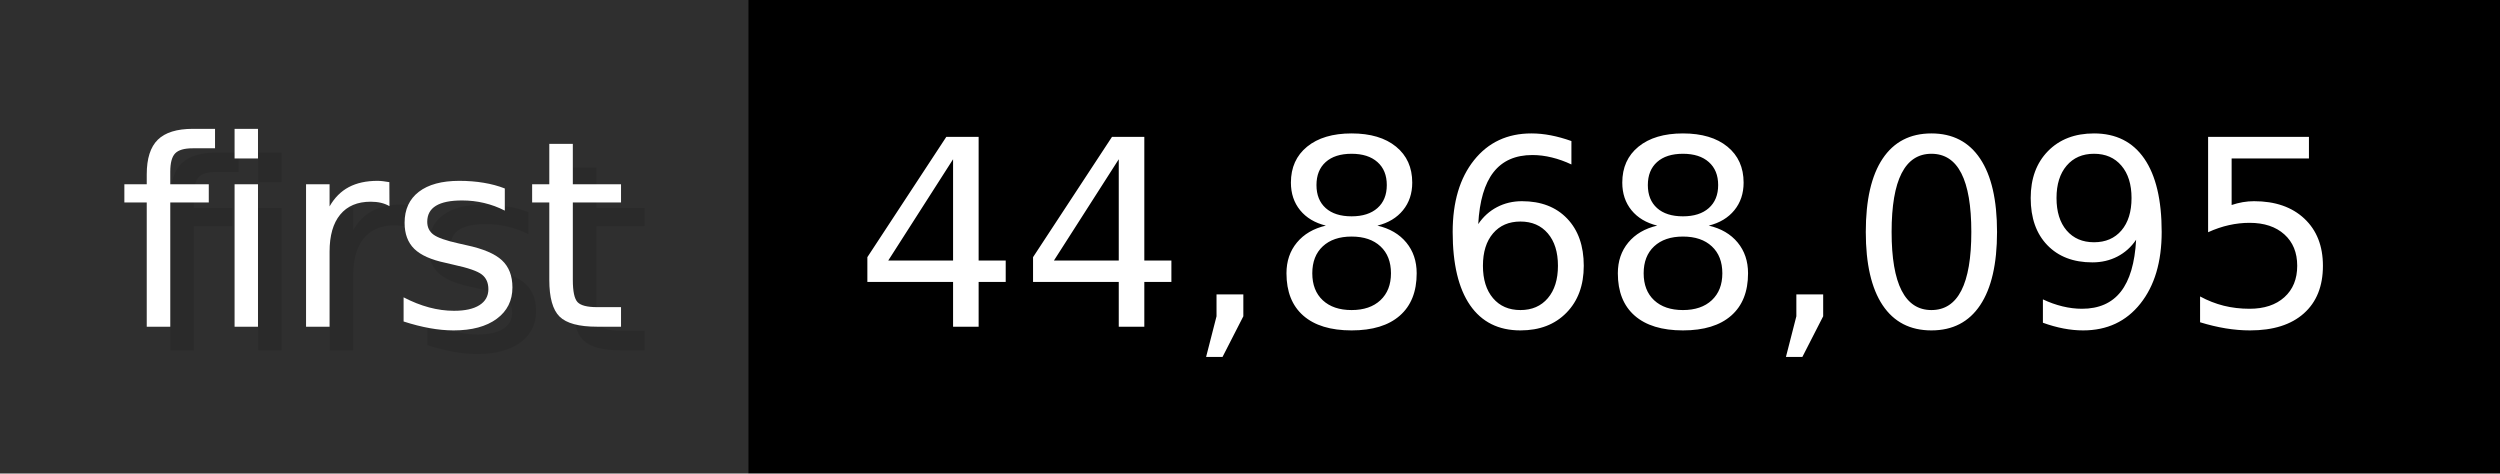
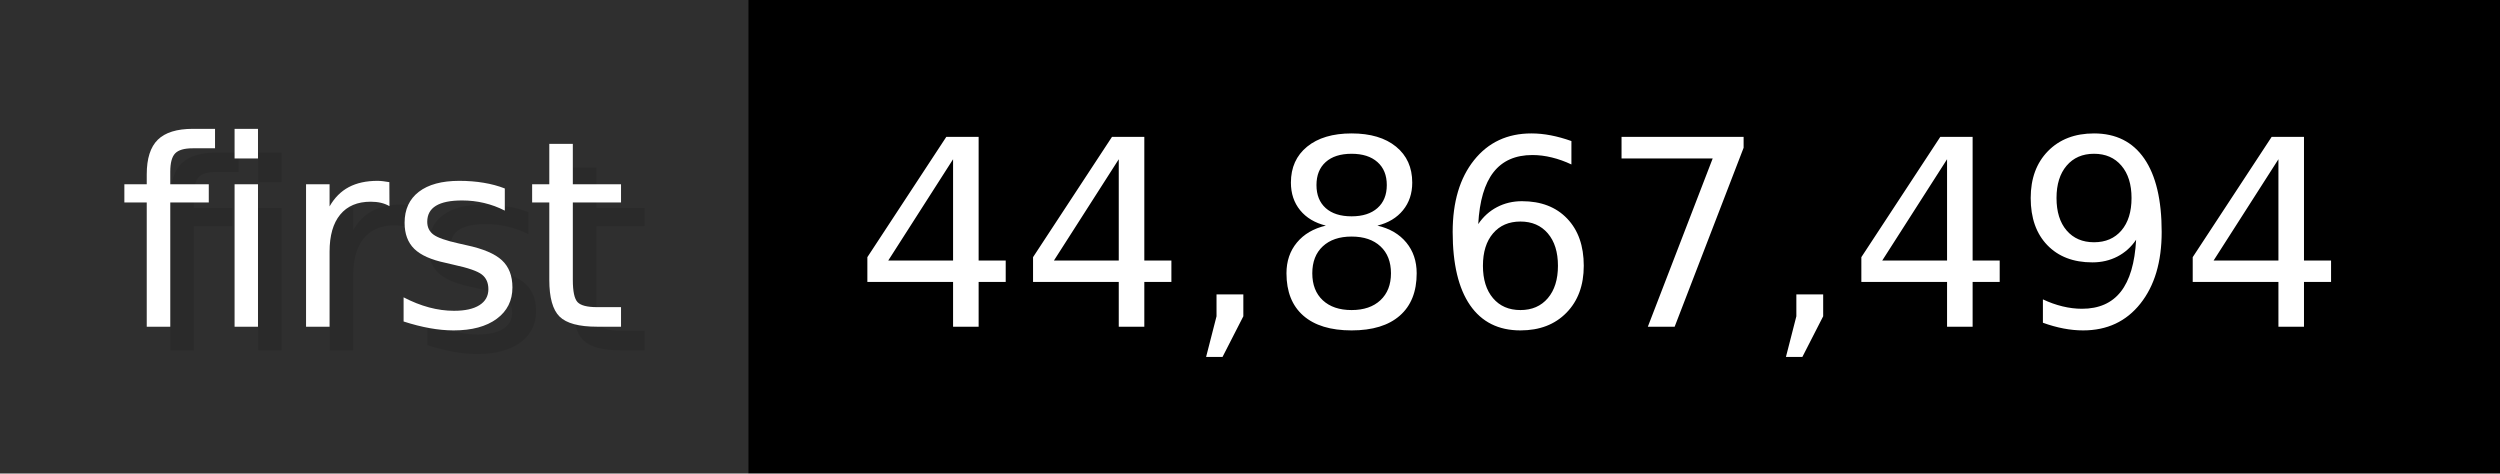
- <svg xmlns="http://www.w3.org/2000/svg" width="105.6" height="20" viewBox="0 0 1056 200" role="img" aria-label="first: 44,868,095">
+ <svg xmlns="http://www.w3.org/2000/svg" width="105.6" height="20" viewBox="0 0 1056 200" role="img" aria-label="first: 44,867,494">
  <g>
    <rect fill="#2F2F2F" width="316" height="200" />
    <rect fill="#" x="316" width="740" height="200" />
  </g>
  <g aria-hidden="true" fill="#fff" text-anchor="start" font-family="Verdana,DejaVu Sans,sans-serif" font-size="110">
    <text x="60" y="148" textLength="216" fill="#000" opacity="0.1">first</text>
    <text x="50" y="138" textLength="216">first</text>
-     <text x="371" y="148" textLength="640" fill="#000" opacity="0.1">44,868,095</text>
-     <text x="361" y="138" textLength="640">44,868,095</text>
+     <text x="371" y="148" textLength="640" fill="#000" opacity="0.1">44,867,494</text>
+     <text x="361" y="138" textLength="640">44,867,494</text>
  </g>
</svg>
